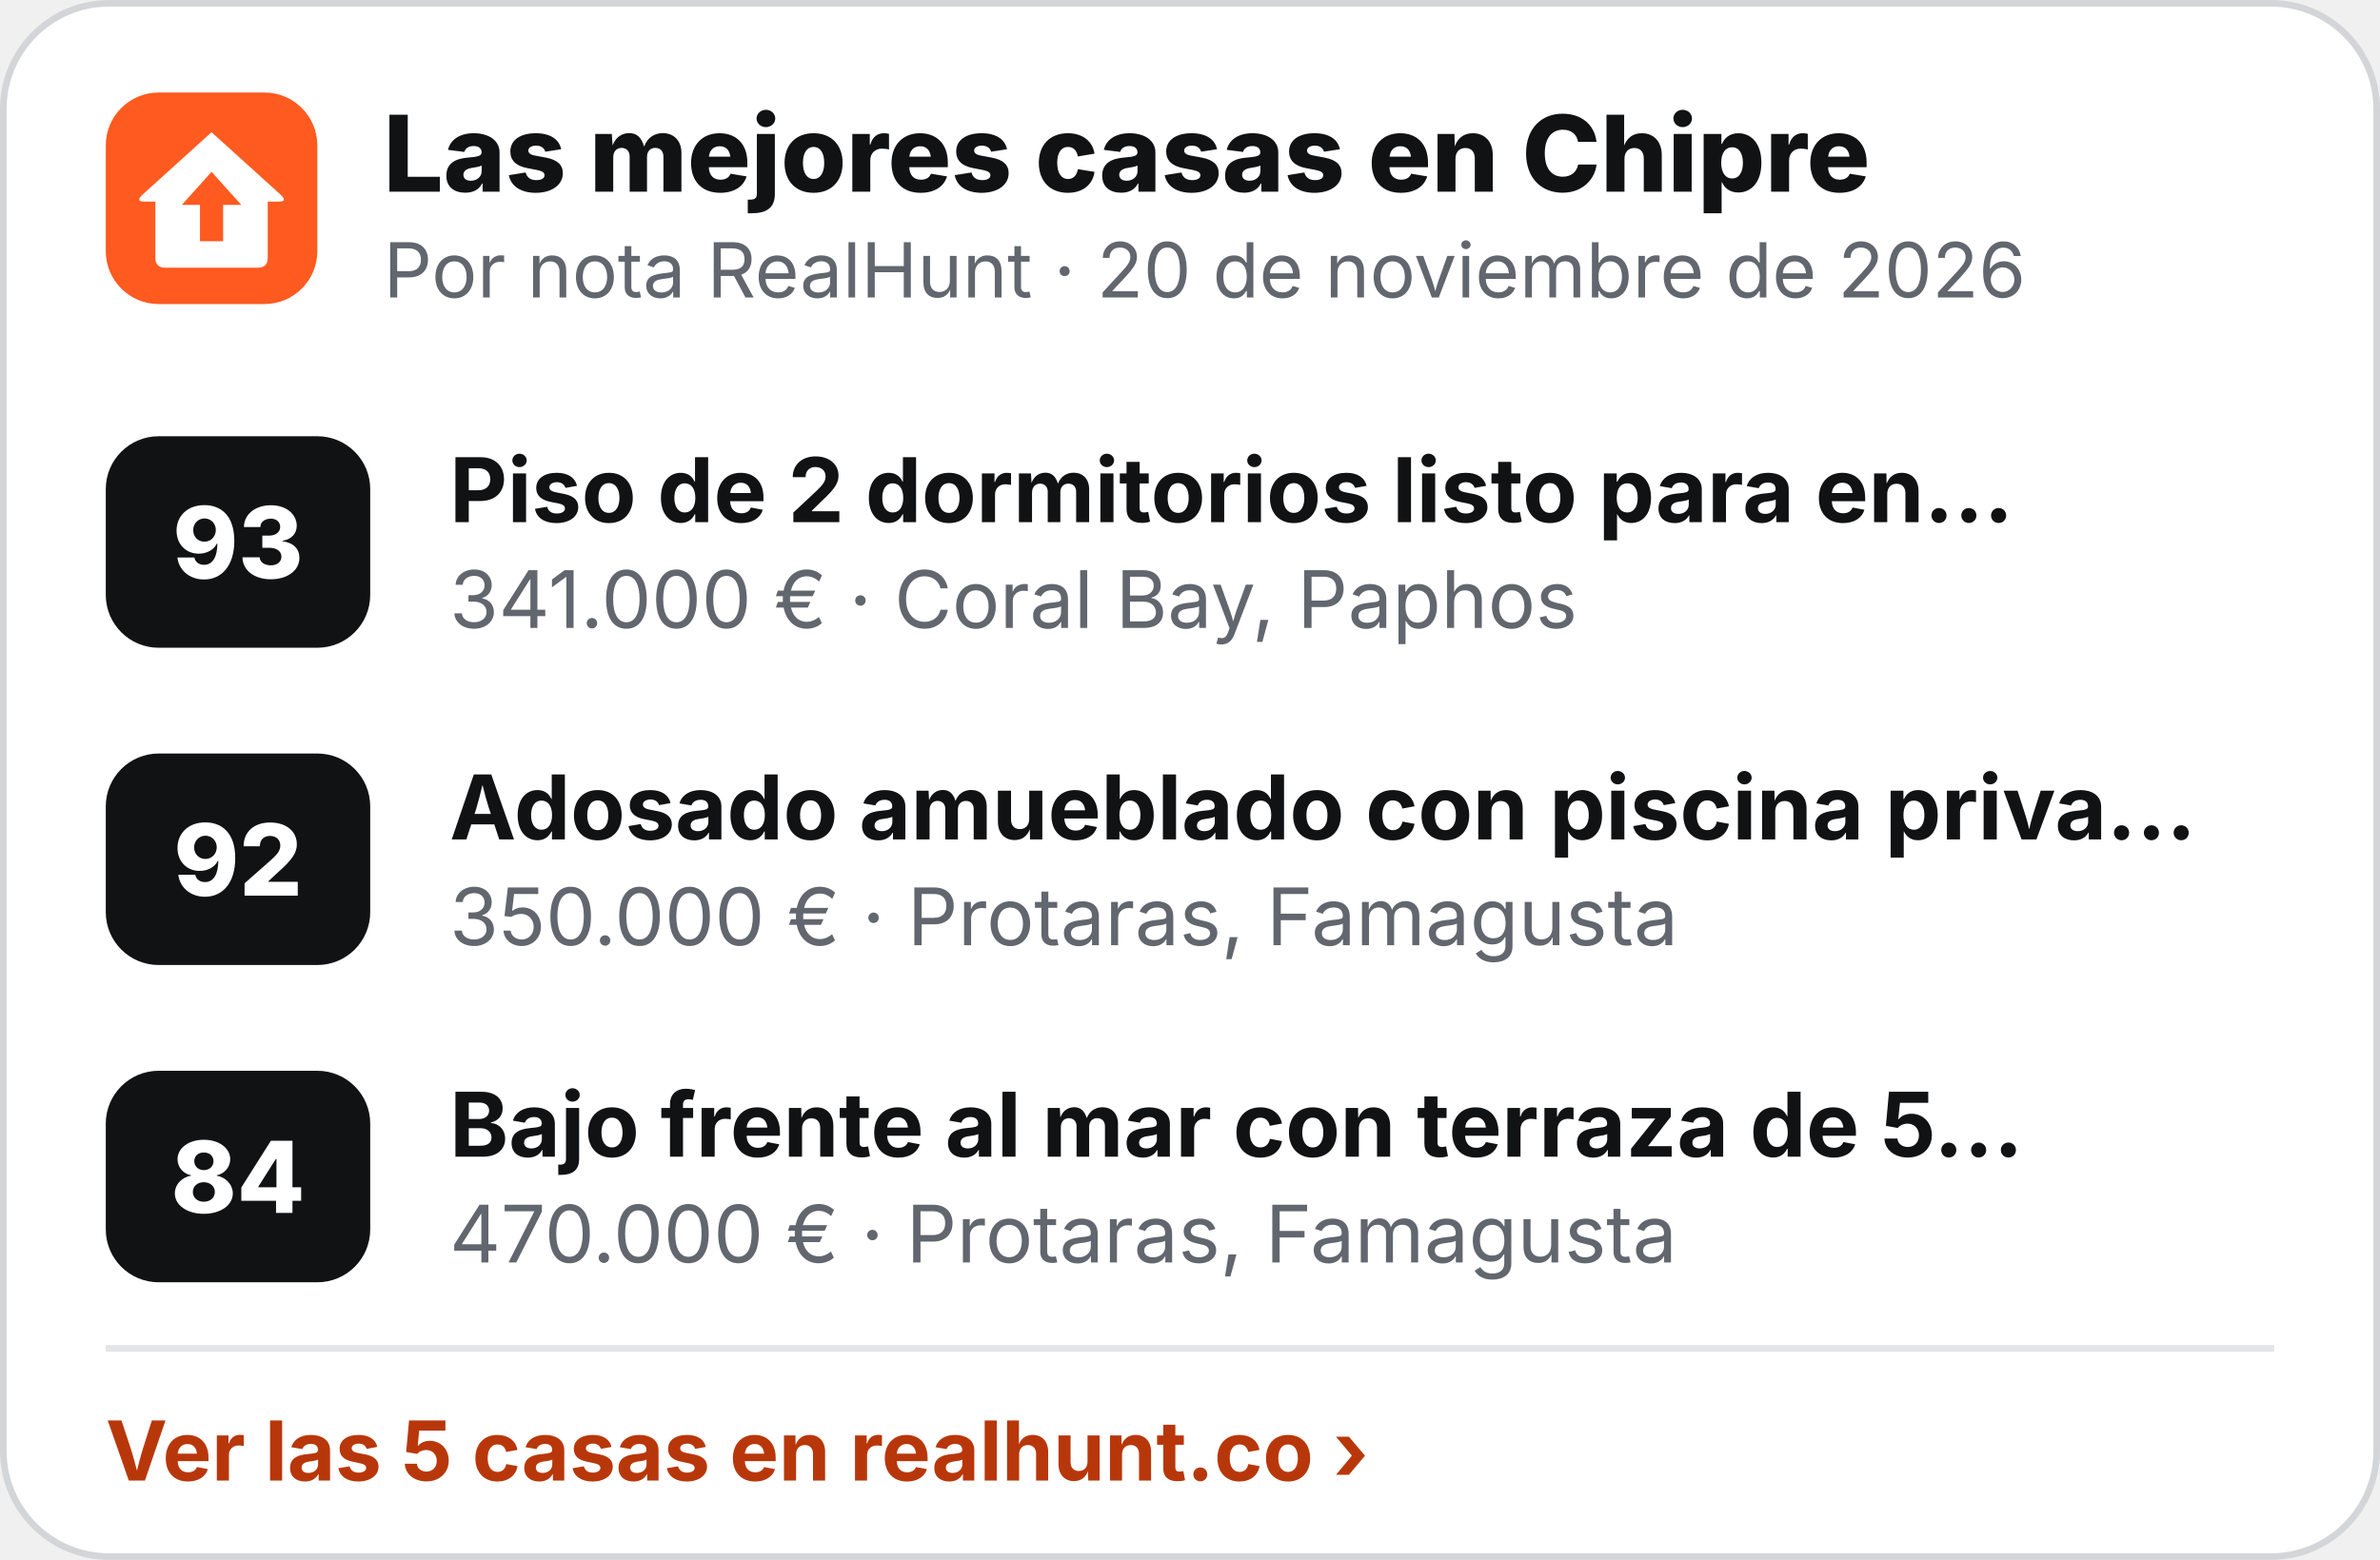
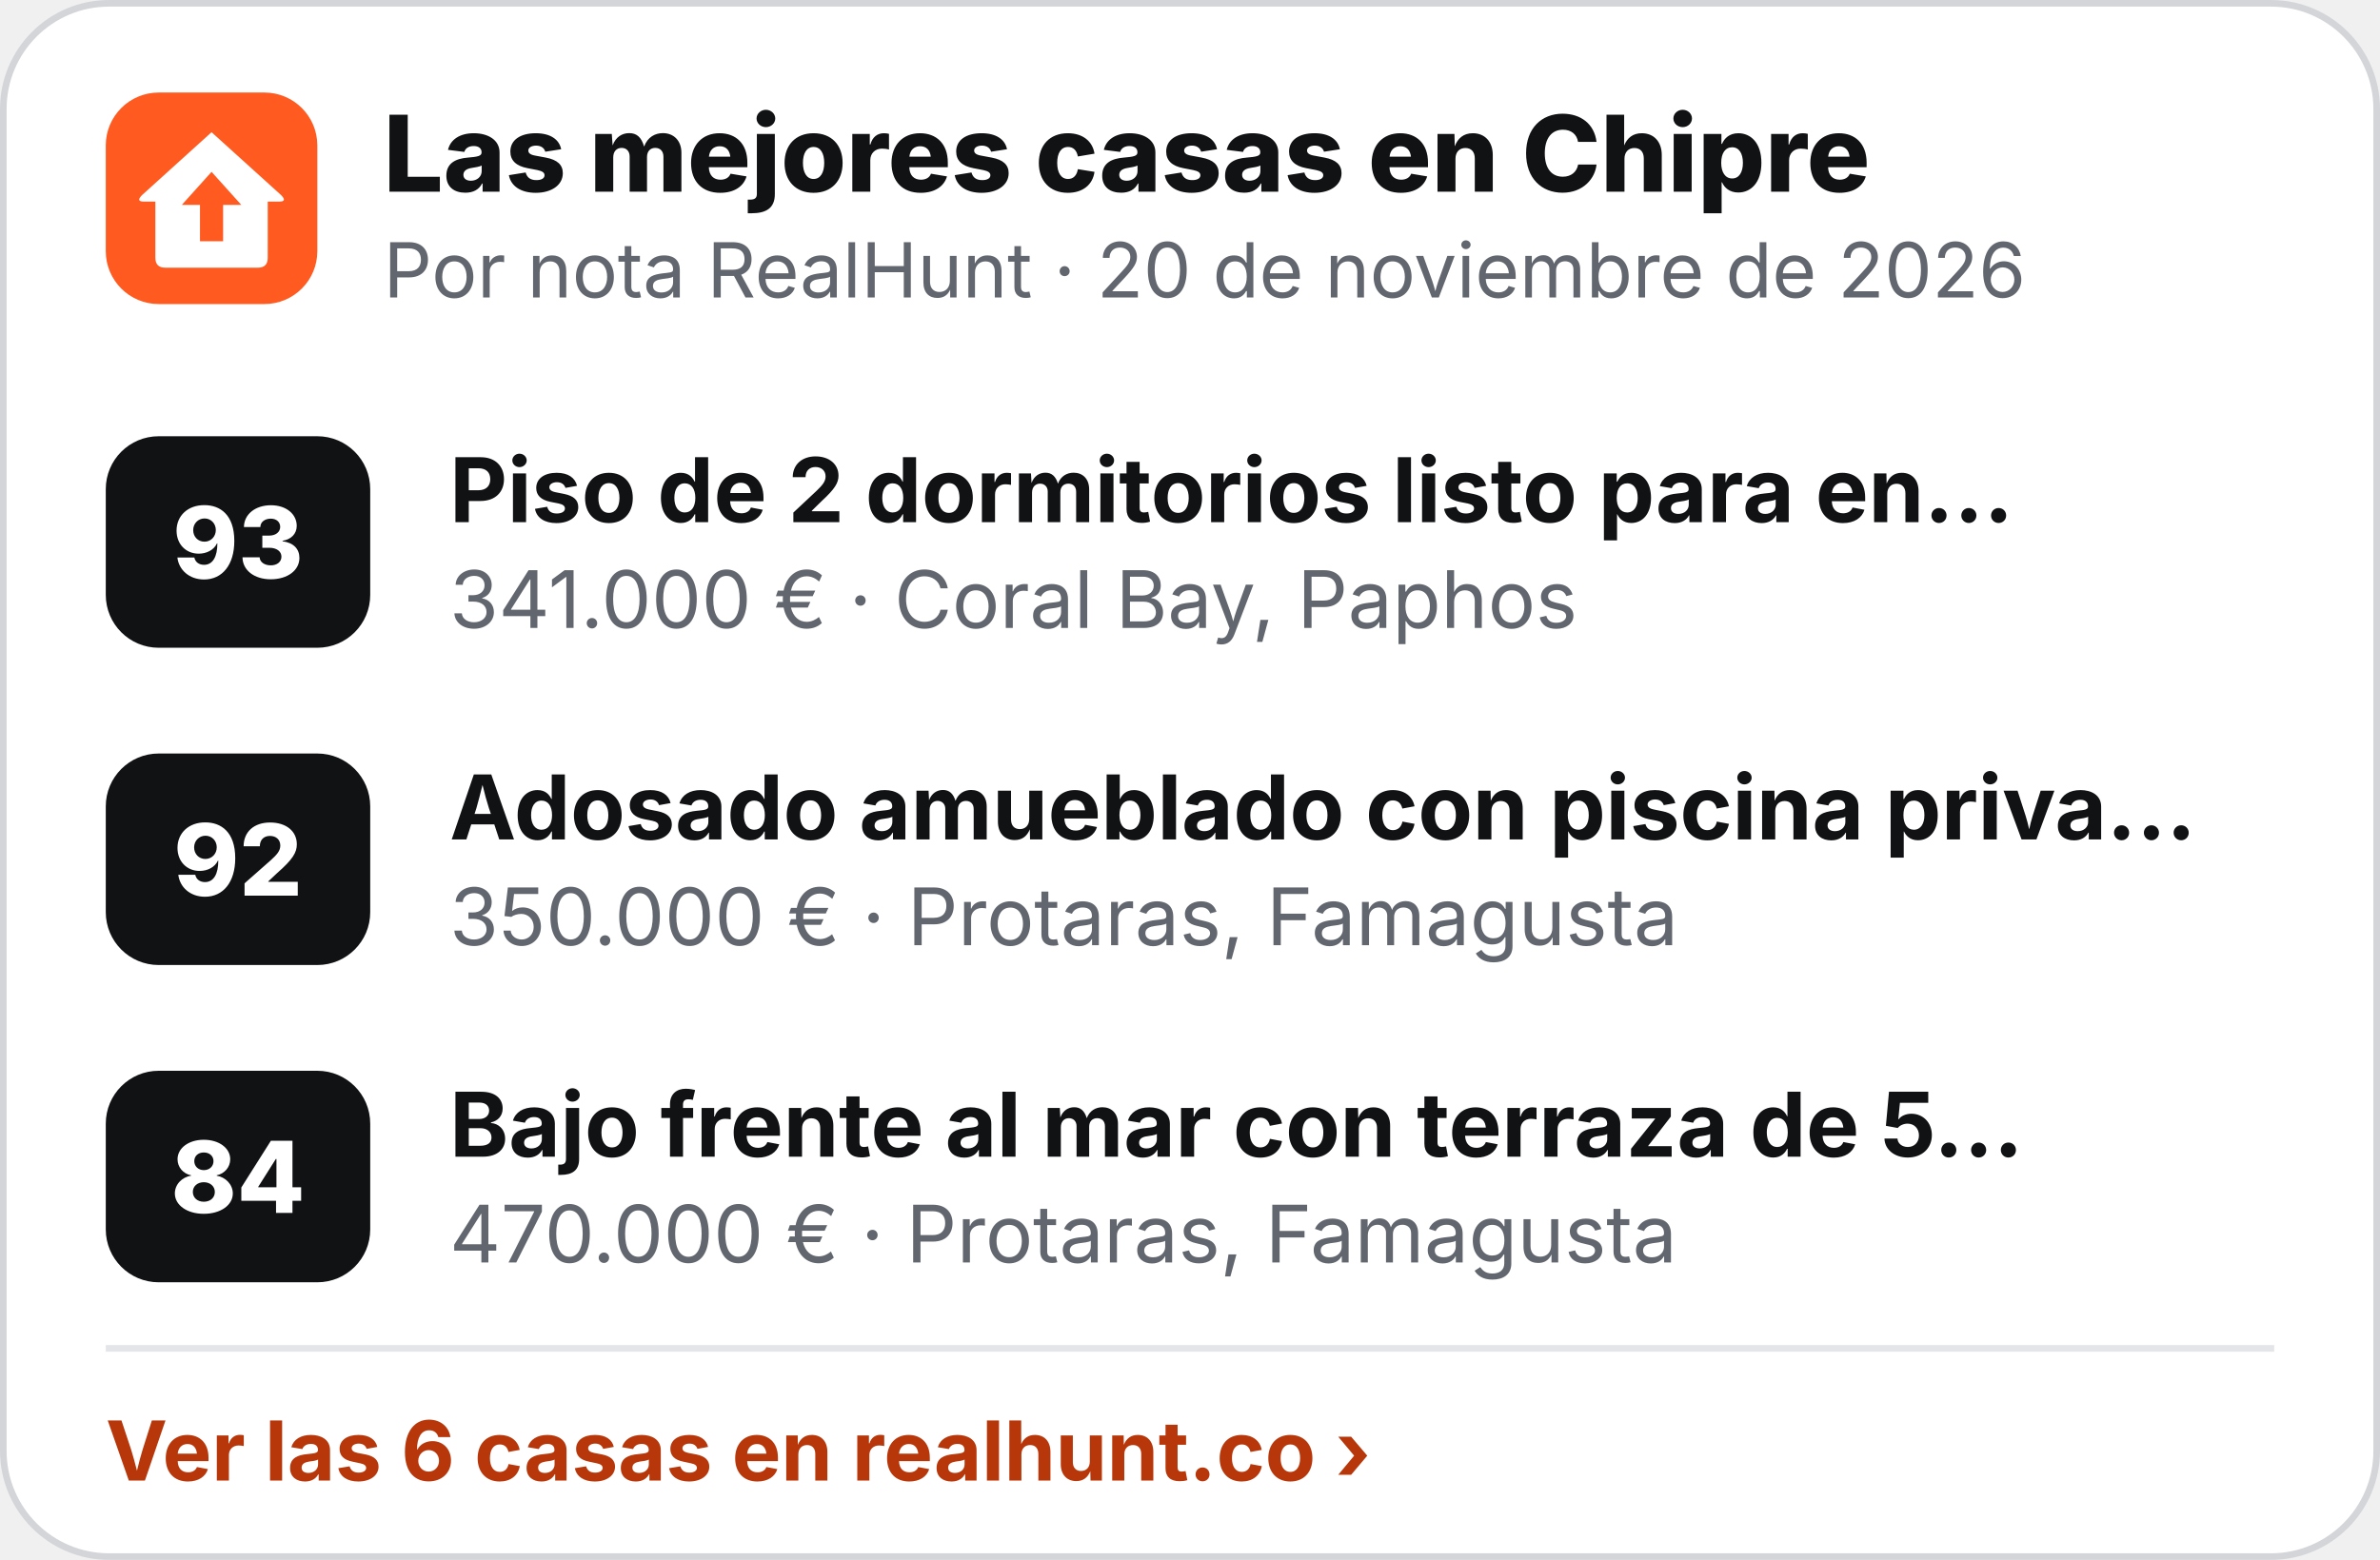
<svg xmlns="http://www.w3.org/2000/svg" width="360" height="236" viewBox="0 0 360 236" role="img" aria-label="Las mejores casas en Chipre">
  <rect x=".5" y=".5" width="359" height="235" rx="16" fill="#fff" stroke="#D3D5D9" />
  <g transform="translate(16 14) scale(.5)">
    <rect width="64" height="64" rx="16" fill="#FF5A1F" />
    <path d="M32 12 L53 31 Q55 33 52.5 33 L49 33 L49 50 Q49 53 46 53 L18 53 Q15 53 15 50 L15 33 L11.5 33 Q9 33 11 31 Z" fill="#fff" />
    <path d="M32 24 L41 34 L35.5 34 L35.5 45 L28.5 45 L28.5 34 L23 34 Z" fill="#FF5A1F" />
  </g>
  <text x="58" y="29" font-family="Inter,'Segoe UI',Helvetica,Arial,sans-serif" font-size="16" font-weight="800" fill="#111214">Las mejores casas en Chipre</text>
  <text x="58" y="45" font-family="Inter,'Segoe UI',Helvetica,Arial,sans-serif" font-size="11.5" fill="#62666E">Por nota RealHunt · 20 de noviembre de 2026</text>
  <rect x="16" y="66" width="40" height="32" rx="8" fill="#111214" />
  <text x="36" y="87.5" text-anchor="middle" font-family="Inter,'Segoe UI',Helvetica,Arial,sans-serif" font-size="15" font-weight="800" fill="#fff">93</text>
  <text x="68" y="79" font-family="Inter,'Segoe UI',Helvetica,Arial,sans-serif" font-size="13.5" font-weight="700" fill="#111214">Piso de 2 dormitorios listo para en…</text>
  <text x="68" y="95" font-family="Inter,'Segoe UI',Helvetica,Arial,sans-serif" font-size="12" fill="#62666E">341.000 € · Coral Bay, Paphos</text>
  <rect x="16" y="114" width="40" height="32" rx="8" fill="#111214" />
  <text x="36" y="135.5" text-anchor="middle" font-family="Inter,'Segoe UI',Helvetica,Arial,sans-serif" font-size="15" font-weight="800" fill="#fff">92</text>
  <text x="68" y="127" font-family="Inter,'Segoe UI',Helvetica,Arial,sans-serif" font-size="13.5" font-weight="700" fill="#111214">Adosado amueblado con piscina priva…</text>
  <text x="68" y="143" font-family="Inter,'Segoe UI',Helvetica,Arial,sans-serif" font-size="12" fill="#62666E">350.000 € · Protaras, Famagusta</text>
  <rect x="16" y="162" width="40" height="32" rx="8" fill="#111214" />
  <text x="36" y="183.5" text-anchor="middle" font-family="Inter,'Segoe UI',Helvetica,Arial,sans-serif" font-size="15" font-weight="800" fill="#fff">84</text>
  <text x="68" y="175" font-family="Inter,'Segoe UI',Helvetica,Arial,sans-serif" font-size="13.5" font-weight="700" fill="#111214">Bajo frente al mar con terraza de 5…</text>
  <text x="68" y="191" font-family="Inter,'Segoe UI',Helvetica,Arial,sans-serif" font-size="12" fill="#62666E">470.000 € · Protaras, Famagusta</text>
  <line x1="16" y1="204" x2="344" y2="204" stroke="#E4E5E8" />
-   <text x="16" y="224" font-family="Inter,'Segoe UI',Helvetica,Arial,sans-serif" font-size="12.5" font-weight="700" fill="#B8370A">Ver las 5 casas en realhunt.co ›</text>
+   <text x="16" y="224" font-family="Inter,'Segoe UI',Helvetica,Arial,sans-serif" font-size="12.5" font-weight="700" fill="#B8370A">Ver las 6 casas en realhunt.co ›</text>
</svg>
